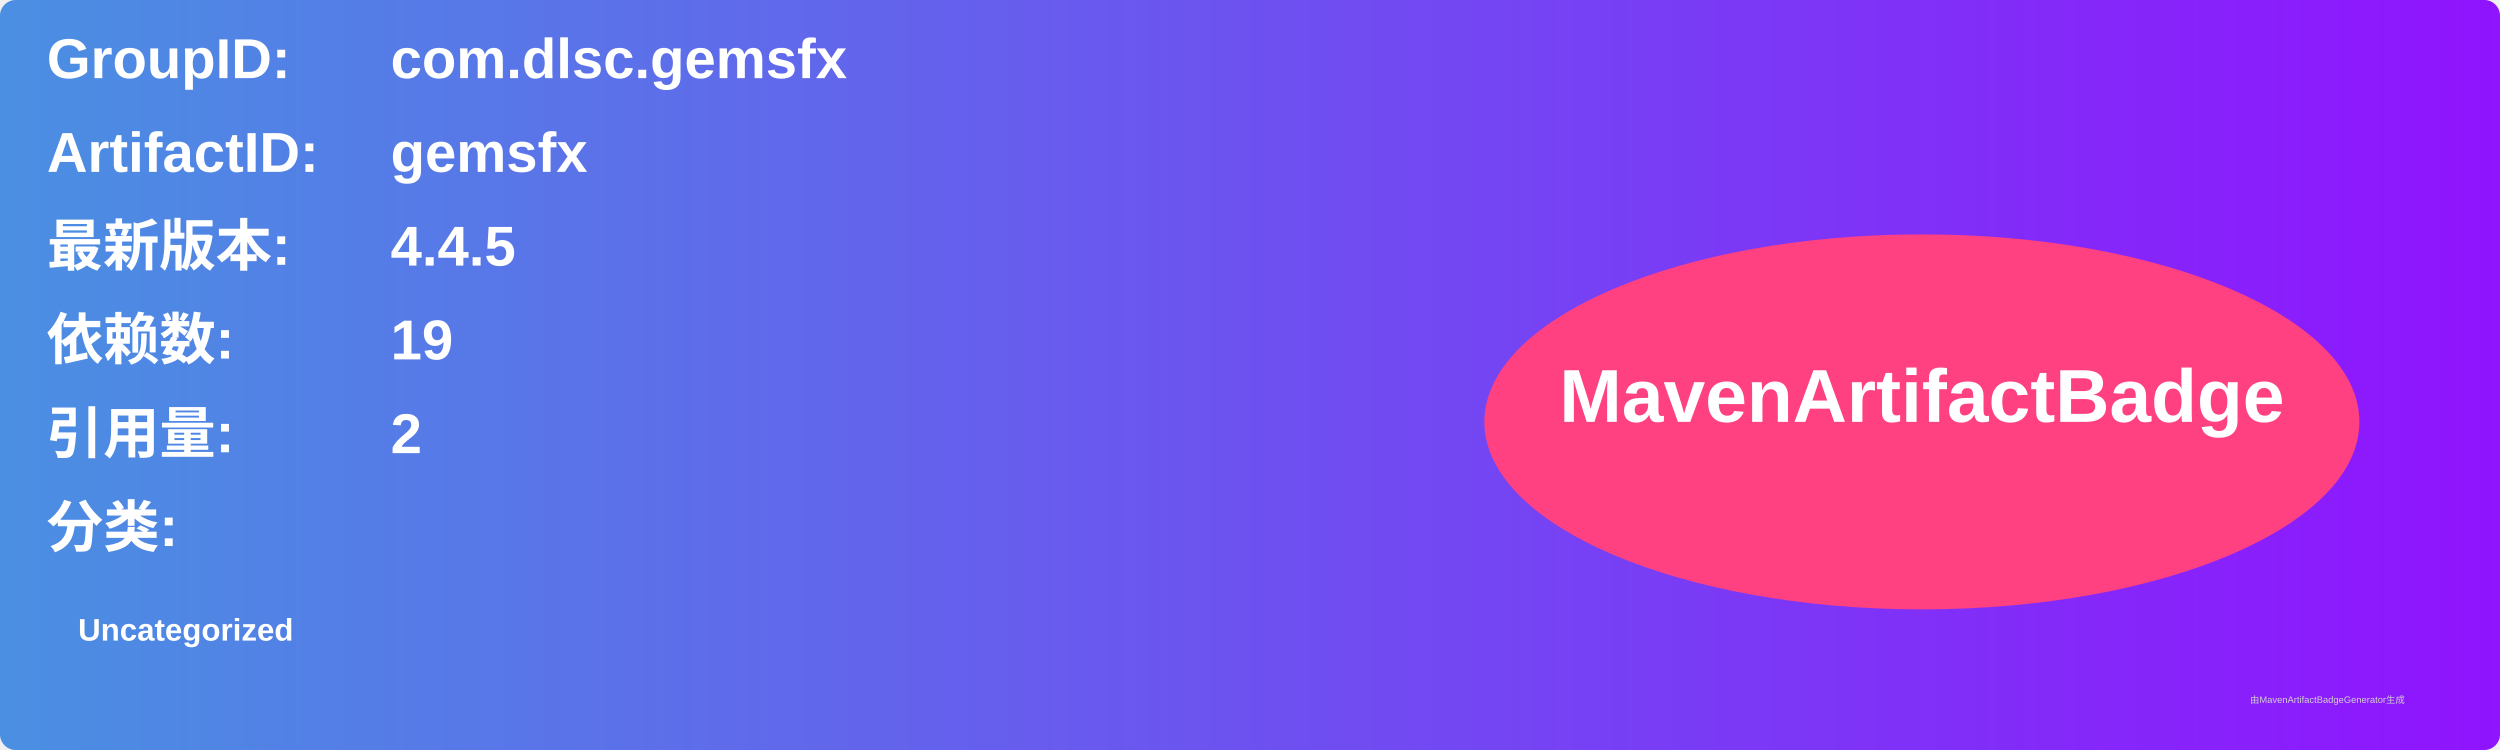
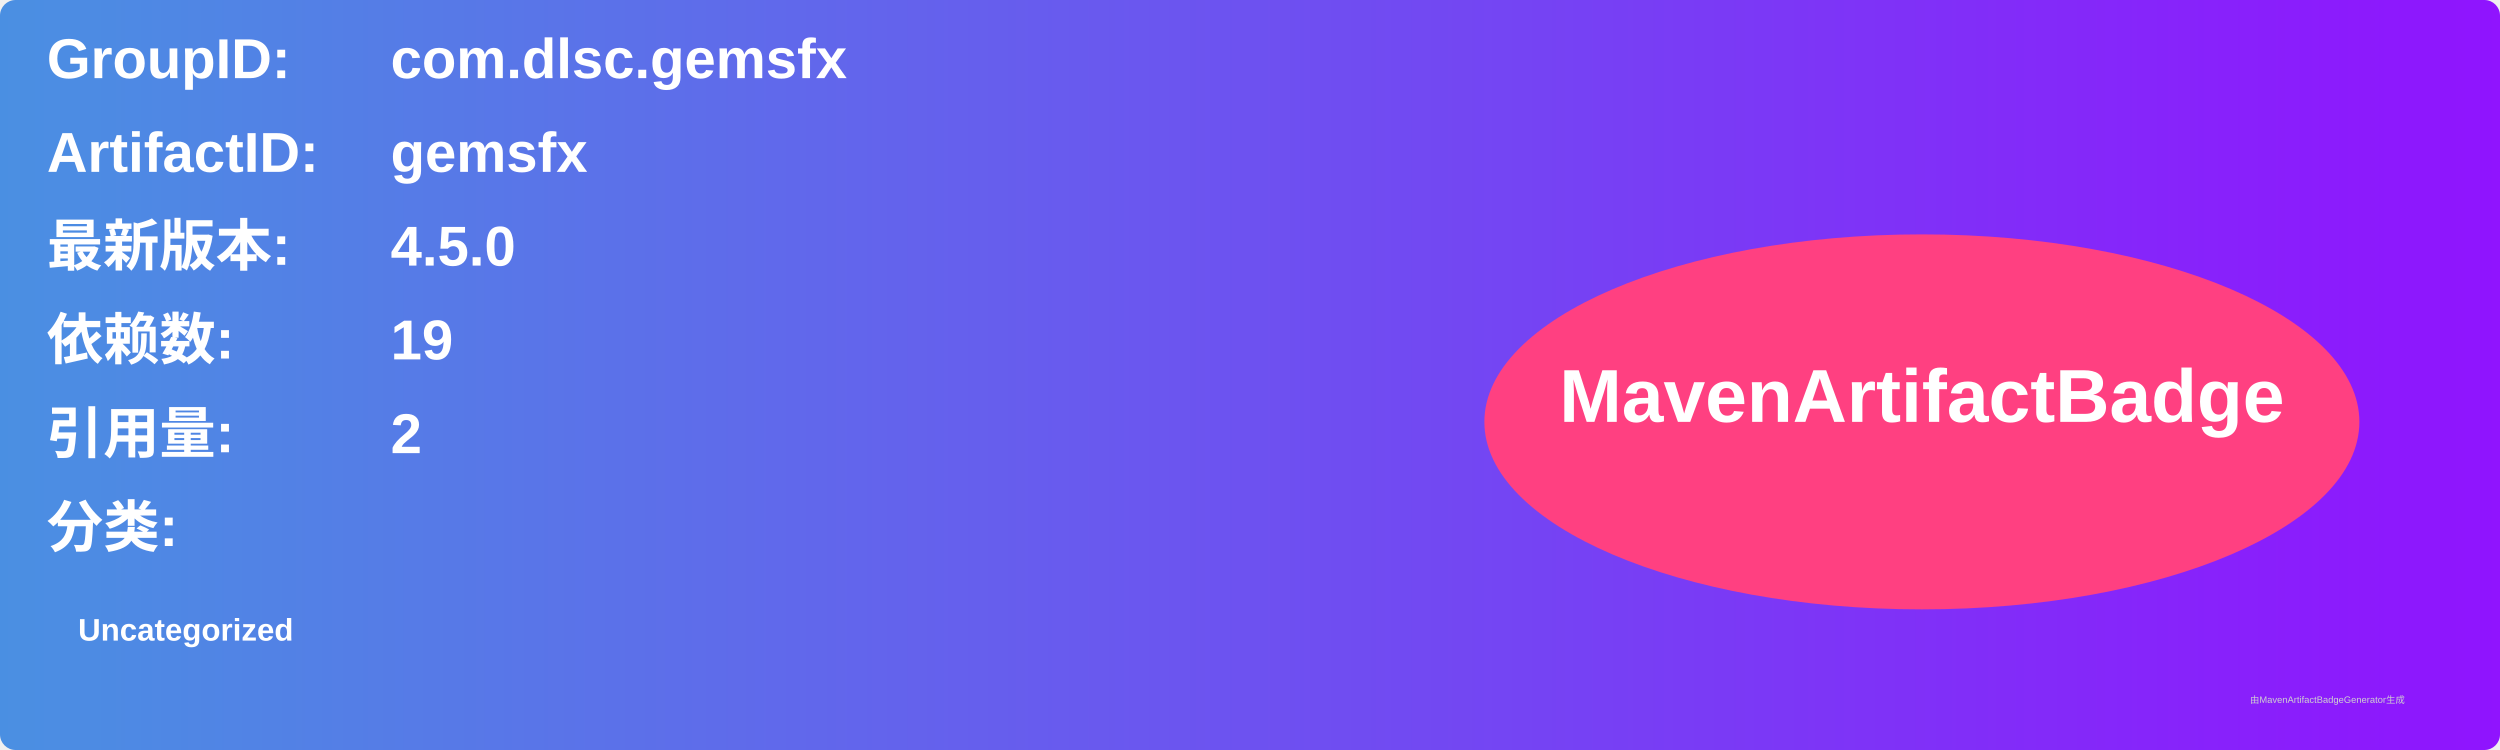
<svg xmlns="http://www.w3.org/2000/svg" width="800" height="240" viewBox="0 0 800 240">
  <linearGradient id="grad" x1="0%" y1="0%" x2="100%" y2="0%">
    <stop offset="0%" stop-color="#4a90e2" />
    <stop offset="100%" stop-color="#9013fe" />
  </linearGradient>
  <rect width="100%" height="100%" rx="5" ry="5" fill="url(#grad)" />
  <g transform="translate(15, 15)">
    <text x="0" y="10" font-family="Arial" font-size="18" fill="white" font-weight="bold" width="260">GroupID:</text>
    <text x="110" y="10" font-family="Arial" font-size="18" fill="white" font-weight="bold" width="460">com.dlsc.gemsfx</text>
    <text x="0" y="40" font-family="Arial" font-size="18" fill="white" font-weight="bold" width="260">ArtifactID:</text>
    <text x="110" y="40" font-family="Arial" font-size="18" fill="white" font-weight="bold" width="460">gemsfx</text>
    <text x="0" y="70" font-family="Arial" font-size="18" fill="white" font-weight="bold">最新版本:</text>
    <text x="110" y="70" font-family="Arial" font-size="18" fill="white" font-weight="bold">
-       <tspan font-weight="bold">4.4.5</tspan>
+       <tspan font-weight="bold">4.5.0</tspan>
    </text>
    <text x="0" y="100" font-family="Arial" font-size="18" fill="white" font-weight="bold">依赖数: </text>
    <text x="110" y="100" font-family="Arial" font-size="18" fill="white">
      <tspan font-weight="bold">19</tspan>
    </text>
    <text x="0" y="130" font-family="Arial" font-size="18" fill="white" font-weight="bold">引用量: </text>
    <text x="110" y="130" font-family="Arial" font-size="18" fill="white">
      <tspan font-weight="bold">2</tspan>
    </text>
    <text x="0" y="160" font-family="Arial" font-size="18" fill="white" font-weight="bold">分类:</text>
    <text x="10" y="190" font-family="Arial" font-size="10" fill="white">
      <tspan font-weight="bold">Uncategorized</tspan>
    </text>
    <ellipse cx="600" cy="120" rx="140" ry="60" fill="#ff4081" />
    <text x="600" y="120" text-anchor="middle" font-family="Arial" font-size="24" fill="white" font-weight="bold">MavenArtifactBadge</text>
  </g>
  <text x="720" y="225" font-family="Arial" font-size="3" fill="#d0d0d0">由MavenArtifactBadgeGenerator生成</text>
</svg>
